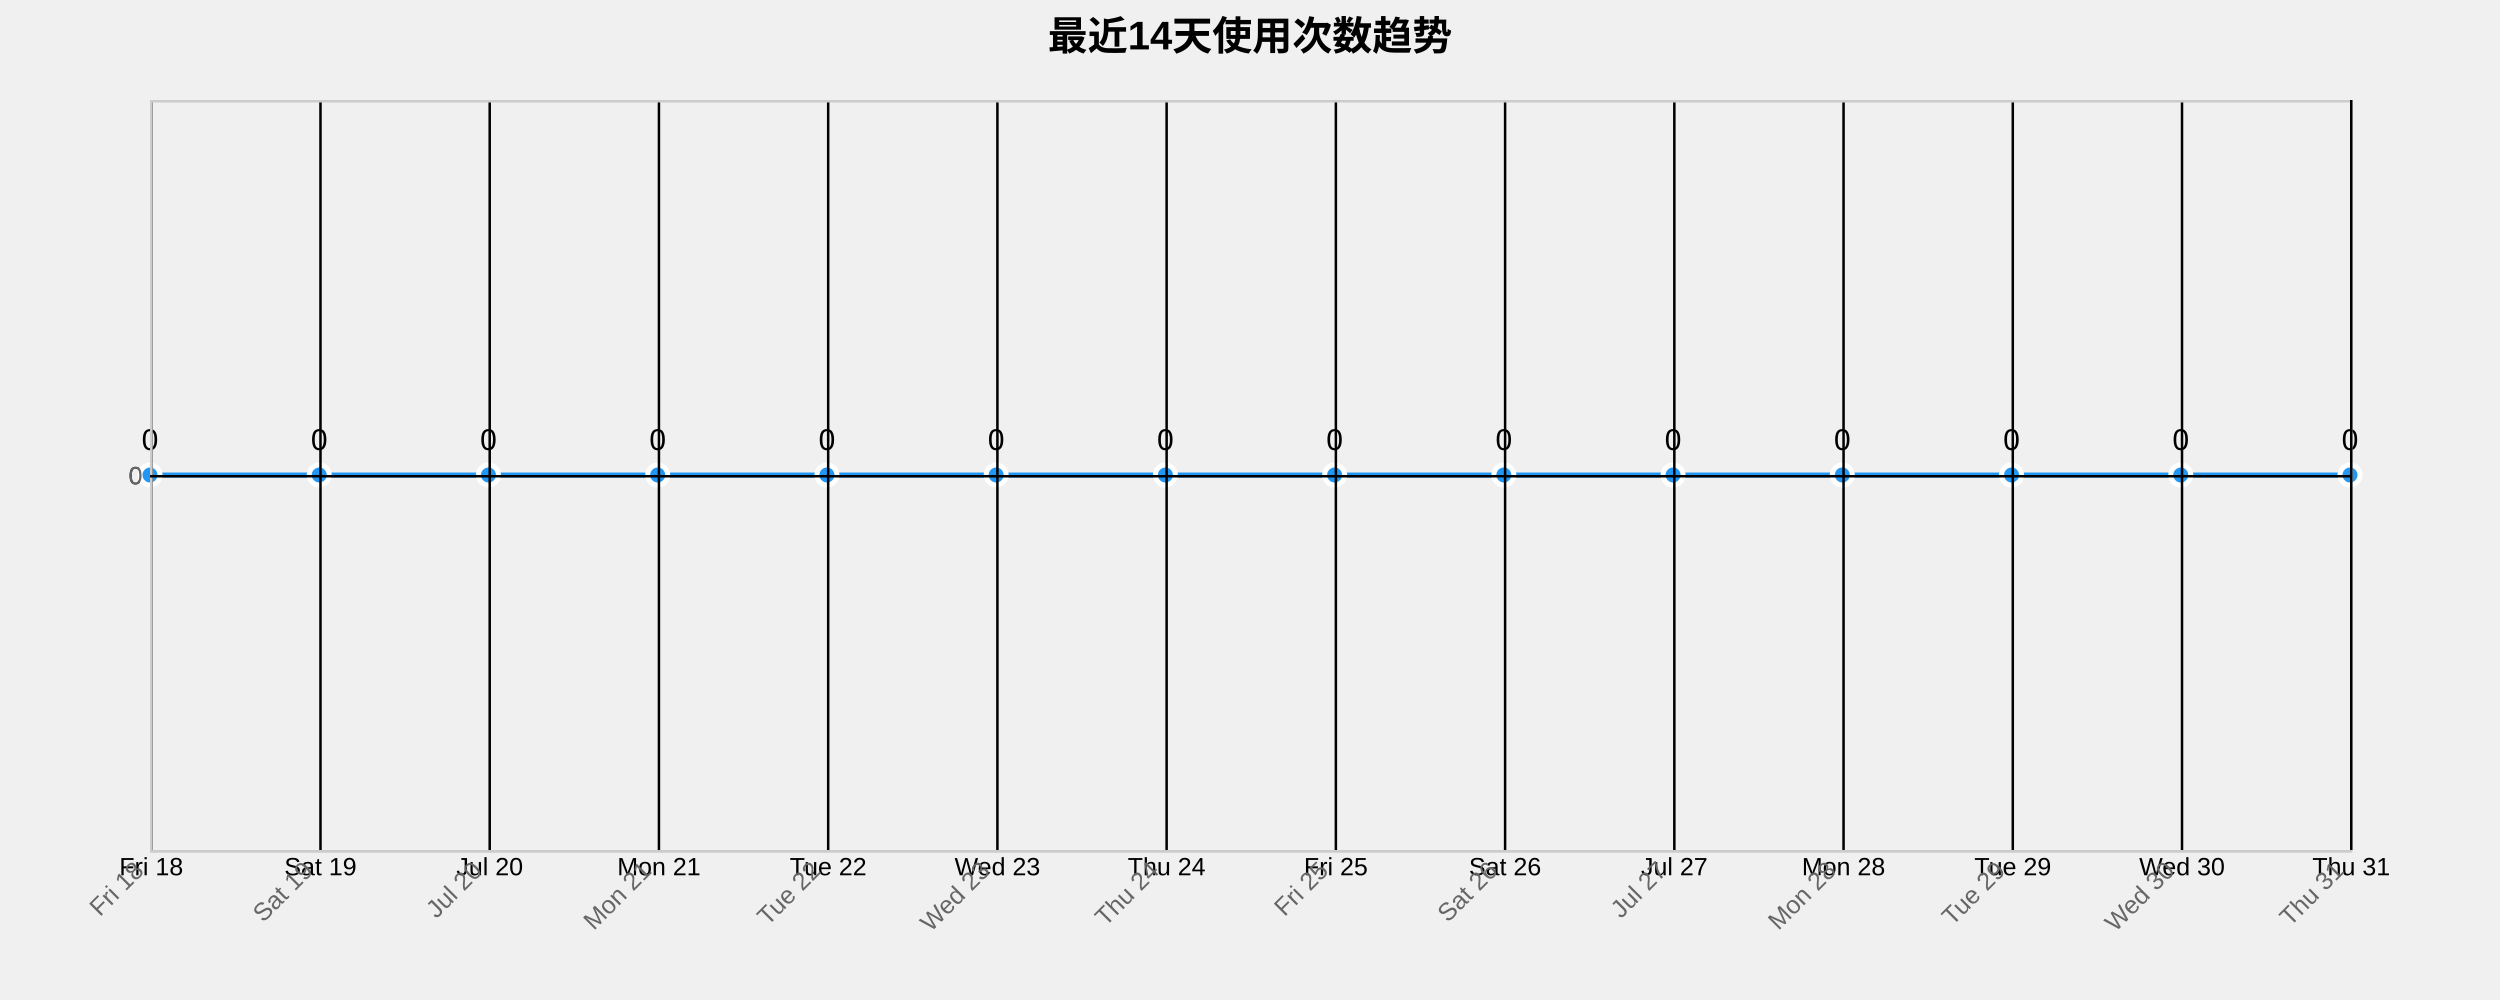
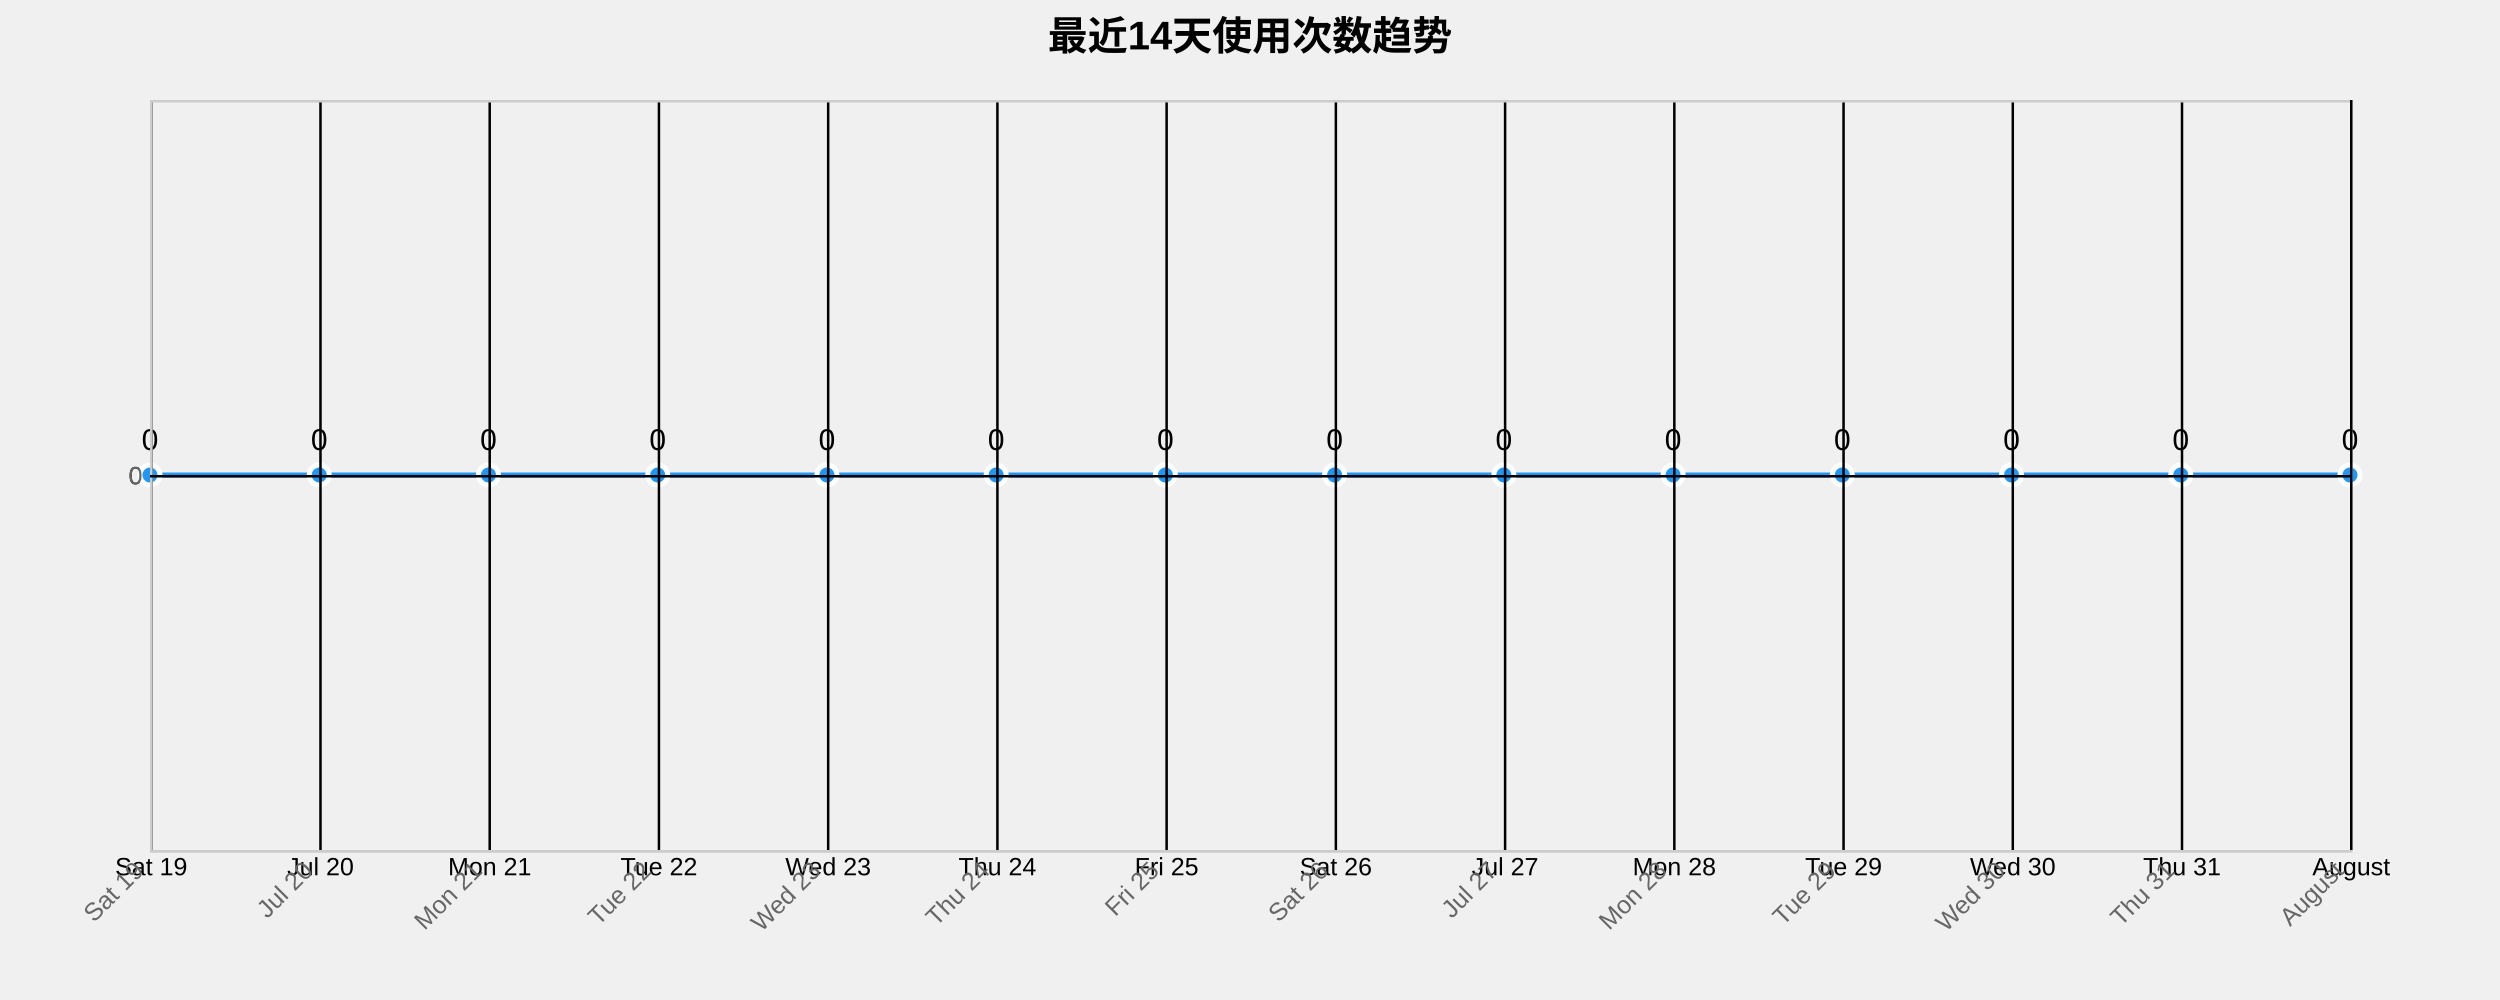
<svg xmlns="http://www.w3.org/2000/svg" width="1000" height="400">
  <g transform="translate(60,40)">
    <text x="440" y="-20" text-anchor="middle" style="font-size: 16px; font-weight: bold;">最近14天使用次数趋势</text>
    <g class="grid" transform="translate(0,300)" fill="none" font-size="10" font-family="sans-serif" text-anchor="middle">
      <path class="domain" stroke="currentColor" d="M0.5,-300V0.5H880.5V-300" />
      <g class="tick" opacity="1" transform="translate(0.5,0)">
        <line stroke="currentColor" y2="-300" />
-         <text fill="currentColor" y="3" dy="0.71em">Fri 18</text>
+         <text fill="currentColor" y="3" dy="0.71em">Sat 19</text>
      </g>
      <g class="tick" opacity="1" transform="translate(68.19231,0)">
        <line stroke="currentColor" y2="-300" />
-         <text fill="currentColor" y="3" dy="0.71em">Sat 19</text>
+         <text fill="currentColor" y="3" dy="0.71em">Jul 20</text>
      </g>
      <g class="tick" opacity="1" transform="translate(135.8846,0)">
        <line stroke="currentColor" y2="-300" />
-         <text fill="currentColor" y="3" dy="0.71em">Jul 20</text>
+         <text fill="currentColor" y="3" dy="0.71em">Mon 21</text>
      </g>
      <g class="tick" opacity="1" transform="translate(203.5769,0)">
        <line stroke="currentColor" y2="-300" />
-         <text fill="currentColor" y="3" dy="0.71em">Mon 21</text>
+         <text fill="currentColor" y="3" dy="0.71em">Tue 22</text>
      </g>
      <g class="tick" opacity="1" transform="translate(271.2692,0)">
        <line stroke="currentColor" y2="-300" />
-         <text fill="currentColor" y="3" dy="0.71em">Tue 22</text>
+         <text fill="currentColor" y="3" dy="0.71em">Wed 23</text>
      </g>
      <g class="tick" opacity="1" transform="translate(338.9615,0)">
        <line stroke="currentColor" y2="-300" />
-         <text fill="currentColor" y="3" dy="0.71em">Wed 23</text>
+         <text fill="currentColor" y="3" dy="0.71em">Thu 24</text>
      </g>
      <g class="tick" opacity="1" transform="translate(406.6538,0)">
        <line stroke="currentColor" y2="-300" />
-         <text fill="currentColor" y="3" dy="0.71em">Thu 24</text>
+         <text fill="currentColor" y="3" dy="0.71em">Fri 25</text>
      </g>
      <g class="tick" opacity="1" transform="translate(474.3462,0)">
        <line stroke="currentColor" y2="-300" />
-         <text fill="currentColor" y="3" dy="0.71em">Fri 25</text>
+         <text fill="currentColor" y="3" dy="0.71em">Sat 26</text>
      </g>
      <g class="tick" opacity="1" transform="translate(542.0385,0)">
        <line stroke="currentColor" y2="-300" />
-         <text fill="currentColor" y="3" dy="0.71em">Sat 26</text>
+         <text fill="currentColor" y="3" dy="0.71em">Jul 27</text>
      </g>
      <g class="tick" opacity="1" transform="translate(609.7308,0)">
        <line stroke="currentColor" y2="-300" />
-         <text fill="currentColor" y="3" dy="0.71em">Jul 27</text>
+         <text fill="currentColor" y="3" dy="0.71em">Mon 28</text>
      </g>
      <g class="tick" opacity="1" transform="translate(677.4231,0)">
        <line stroke="currentColor" y2="-300" />
-         <text fill="currentColor" y="3" dy="0.71em">Mon 28</text>
+         <text fill="currentColor" y="3" dy="0.71em">Tue 29</text>
      </g>
      <g class="tick" opacity="1" transform="translate(745.1154,0)">
        <line stroke="currentColor" y2="-300" />
-         <text fill="currentColor" y="3" dy="0.71em">Tue 29</text>
+         <text fill="currentColor" y="3" dy="0.71em">Wed 30</text>
      </g>
      <g class="tick" opacity="1" transform="translate(812.8077,0)">
        <line stroke="currentColor" y2="-300" />
-         <text fill="currentColor" y="3" dy="0.71em">Wed 30</text>
+         <text fill="currentColor" y="3" dy="0.71em">Thu 31</text>
      </g>
      <g class="tick" opacity="1" transform="translate(880.5,0)">
        <line stroke="currentColor" y2="-300" />
-         <text fill="currentColor" y="3" dy="0.71em">Thu 31</text>
+         <text fill="currentColor" y="3" dy="0.71em">August</text>
      </g>
    </g>
    <g class="grid" fill="none" font-size="10" font-family="sans-serif" text-anchor="end">
      <path class="domain" stroke="currentColor" d="M880,300.5H0.5V0.5H880" />
      <g class="tick" opacity="1" transform="translate(0,150.5)">
        <line stroke="currentColor" x2="880" />
        <text fill="currentColor" x="-3" dy="0.32em">0</text>
      </g>
    </g>
    <path class="area" d="M0,150C22.564,150,45.128,150,67.692,150C90.256,150,112.821,150,135.385,150C157.949,150,180.513,150,203.077,150C225.641,150,248.205,150,270.769,150C293.333,150,315.897,150,338.462,150C361.026,150,383.59,150,406.154,150C428.718,150,451.282,150,473.846,150C496.41,150,518.974,150,541.538,150C564.103,150,586.667,150,609.231,150C631.795,150,654.359,150,676.923,150C699.487,150,722.051,150,744.615,150C767.179,150,789.744,150,812.308,150C834.872,150,857.436,150,880,150L880,300C857.436,300,834.872,300,812.308,300C789.744,300,767.179,300,744.615,300C722.051,300,699.487,300,676.923,300C654.359,300,631.795,300,609.231,300C586.667,300,564.103,300,541.538,300C518.974,300,496.41,300,473.846,300C451.282,300,428.718,300,406.154,300C383.59,300,361.026,300,338.462,300C315.897,300,293.333,300,270.769,300C248.205,300,225.641,300,203.077,300C180.513,300,157.949,300,135.385,300C112.821,300,90.256,300,67.692,300C45.128,300,22.564,300,0,300Z" style="fill: url(#area-gradient); opacity: 0.3;" />
    <path class="line" d="M0,150C22.564,150,45.128,150,67.692,150C90.256,150,112.821,150,135.385,150C157.949,150,180.513,150,203.077,150C225.641,150,248.205,150,270.769,150C293.333,150,315.897,150,338.462,150C361.026,150,383.59,150,406.154,150C428.718,150,451.282,150,473.846,150C496.41,150,518.974,150,541.538,150C564.103,150,586.667,150,609.231,150C631.795,150,654.359,150,676.923,150C699.487,150,722.051,150,744.615,150C767.179,150,789.744,150,812.308,150C834.872,150,857.436,150,880,150" style="fill: none; stroke: #2196F3; stroke-width: 2px;" />
    <circle class="dot" cx="0" cy="150" r="4" style="fill: #2196F3; stroke: #fff; stroke-width: 2px;" />
    <circle class="dot" cx="67.692" cy="150" r="4" style="fill: #2196F3; stroke: #fff; stroke-width: 2px;" />
    <circle class="dot" cx="135.385" cy="150" r="4" style="fill: #2196F3; stroke: #fff; stroke-width: 2px;" />
    <circle class="dot" cx="203.077" cy="150" r="4" style="fill: #2196F3; stroke: #fff; stroke-width: 2px;" />
    <circle class="dot" cx="270.769" cy="150" r="4" style="fill: #2196F3; stroke: #fff; stroke-width: 2px;" />
    <circle class="dot" cx="338.462" cy="150" r="4" style="fill: #2196F3; stroke: #fff; stroke-width: 2px;" />
    <circle class="dot" cx="406.154" cy="150" r="4" style="fill: #2196F3; stroke: #fff; stroke-width: 2px;" />
    <circle class="dot" cx="473.846" cy="150" r="4" style="fill: #2196F3; stroke: #fff; stroke-width: 2px;" />
    <circle class="dot" cx="541.538" cy="150" r="4" style="fill: #2196F3; stroke: #fff; stroke-width: 2px;" />
    <circle class="dot" cx="609.231" cy="150" r="4" style="fill: #2196F3; stroke: #fff; stroke-width: 2px;" />
    <circle class="dot" cx="676.923" cy="150" r="4" style="fill: #2196F3; stroke: #fff; stroke-width: 2px;" />
    <circle class="dot" cx="744.615" cy="150" r="4" style="fill: #2196F3; stroke: #fff; stroke-width: 2px;" />
    <circle class="dot" cx="812.308" cy="150" r="4" style="fill: #2196F3; stroke: #fff; stroke-width: 2px;" />
    <circle class="dot" cx="880" cy="150" r="4" style="fill: #2196F3; stroke: #fff; stroke-width: 2px;" />
    <text class="label" x="0" y="140" text-anchor="middle" style="font-size: 12px;">0</text>
    <text class="label" x="67.692" y="140" text-anchor="middle" style="font-size: 12px;">0</text>
    <text class="label" x="135.385" y="140" text-anchor="middle" style="font-size: 12px;">0</text>
    <text class="label" x="203.077" y="140" text-anchor="middle" style="font-size: 12px;">0</text>
    <text class="label" x="270.769" y="140" text-anchor="middle" style="font-size: 12px;">0</text>
    <text class="label" x="338.462" y="140" text-anchor="middle" style="font-size: 12px;">0</text>
    <text class="label" x="406.154" y="140" text-anchor="middle" style="font-size: 12px;">0</text>
    <text class="label" x="473.846" y="140" text-anchor="middle" style="font-size: 12px;">0</text>
    <text class="label" x="541.538" y="140" text-anchor="middle" style="font-size: 12px;">0</text>
    <text class="label" x="609.231" y="140" text-anchor="middle" style="font-size: 12px;">0</text>
    <text class="label" x="676.923" y="140" text-anchor="middle" style="font-size: 12px;">0</text>
    <text class="label" x="744.615" y="140" text-anchor="middle" style="font-size: 12px;">0</text>
    <text class="label" x="812.308" y="140" text-anchor="middle" style="font-size: 12px;">0</text>
    <text class="label" x="880" y="140" text-anchor="middle" style="font-size: 12px;">0</text>
    <g class="x-axis" transform="translate(0,300)" fill="none" font-size="10" font-family="sans-serif" text-anchor="middle">
      <path class="domain" stroke="currentColor" d="M0.5,-300V0.5H880.5V-300" />
      <g class="tick" opacity="1" transform="translate(0.5,0)">
        <line stroke="currentColor" y2="-300" />
-         <text fill="currentColor" y="3" dy=".15em" style="text-anchor: end;" dx="-.8em" transform="rotate(-45)">Fri 18</text>
+         <text fill="currentColor" y="3" dy=".15em" style="text-anchor: end;" dx="-.8em" transform="rotate(-45)">Sat 19</text>
      </g>
      <g class="tick" opacity="1" transform="translate(68.19231,0)">
        <line stroke="currentColor" y2="-300" />
-         <text fill="currentColor" y="3" dy=".15em" style="text-anchor: end;" dx="-.8em" transform="rotate(-45)">Sat 19</text>
+         <text fill="currentColor" y="3" dy=".15em" style="text-anchor: end;" dx="-.8em" transform="rotate(-45)">Jul 20</text>
      </g>
      <g class="tick" opacity="1" transform="translate(135.8846,0)">
        <line stroke="currentColor" y2="-300" />
-         <text fill="currentColor" y="3" dy=".15em" style="text-anchor: end;" dx="-.8em" transform="rotate(-45)">Jul 20</text>
+         <text fill="currentColor" y="3" dy=".15em" style="text-anchor: end;" dx="-.8em" transform="rotate(-45)">Mon 21</text>
      </g>
      <g class="tick" opacity="1" transform="translate(203.5769,0)">
        <line stroke="currentColor" y2="-300" />
-         <text fill="currentColor" y="3" dy=".15em" style="text-anchor: end;" dx="-.8em" transform="rotate(-45)">Mon 21</text>
+         <text fill="currentColor" y="3" dy=".15em" style="text-anchor: end;" dx="-.8em" transform="rotate(-45)">Tue 22</text>
      </g>
      <g class="tick" opacity="1" transform="translate(271.2692,0)">
        <line stroke="currentColor" y2="-300" />
-         <text fill="currentColor" y="3" dy=".15em" style="text-anchor: end;" dx="-.8em" transform="rotate(-45)">Tue 22</text>
+         <text fill="currentColor" y="3" dy=".15em" style="text-anchor: end;" dx="-.8em" transform="rotate(-45)">Wed 23</text>
      </g>
      <g class="tick" opacity="1" transform="translate(338.9615,0)">
        <line stroke="currentColor" y2="-300" />
-         <text fill="currentColor" y="3" dy=".15em" style="text-anchor: end;" dx="-.8em" transform="rotate(-45)">Wed 23</text>
+         <text fill="currentColor" y="3" dy=".15em" style="text-anchor: end;" dx="-.8em" transform="rotate(-45)">Thu 24</text>
      </g>
      <g class="tick" opacity="1" transform="translate(406.6538,0)">
        <line stroke="currentColor" y2="-300" />
-         <text fill="currentColor" y="3" dy=".15em" style="text-anchor: end;" dx="-.8em" transform="rotate(-45)">Thu 24</text>
+         <text fill="currentColor" y="3" dy=".15em" style="text-anchor: end;" dx="-.8em" transform="rotate(-45)">Fri 25</text>
      </g>
      <g class="tick" opacity="1" transform="translate(474.3462,0)">
        <line stroke="currentColor" y2="-300" />
-         <text fill="currentColor" y="3" dy=".15em" style="text-anchor: end;" dx="-.8em" transform="rotate(-45)">Fri 25</text>
+         <text fill="currentColor" y="3" dy=".15em" style="text-anchor: end;" dx="-.8em" transform="rotate(-45)">Sat 26</text>
      </g>
      <g class="tick" opacity="1" transform="translate(542.0385,0)">
        <line stroke="currentColor" y2="-300" />
-         <text fill="currentColor" y="3" dy=".15em" style="text-anchor: end;" dx="-.8em" transform="rotate(-45)">Sat 26</text>
+         <text fill="currentColor" y="3" dy=".15em" style="text-anchor: end;" dx="-.8em" transform="rotate(-45)">Jul 27</text>
      </g>
      <g class="tick" opacity="1" transform="translate(609.7308,0)">
        <line stroke="currentColor" y2="-300" />
-         <text fill="currentColor" y="3" dy=".15em" style="text-anchor: end;" dx="-.8em" transform="rotate(-45)">Jul 27</text>
+         <text fill="currentColor" y="3" dy=".15em" style="text-anchor: end;" dx="-.8em" transform="rotate(-45)">Mon 28</text>
      </g>
      <g class="tick" opacity="1" transform="translate(677.4231,0)">
        <line stroke="currentColor" y2="-300" />
-         <text fill="currentColor" y="3" dy=".15em" style="text-anchor: end;" dx="-.8em" transform="rotate(-45)">Mon 28</text>
+         <text fill="currentColor" y="3" dy=".15em" style="text-anchor: end;" dx="-.8em" transform="rotate(-45)">Tue 29</text>
      </g>
      <g class="tick" opacity="1" transform="translate(745.1154,0)">
        <line stroke="currentColor" y2="-300" />
-         <text fill="currentColor" y="3" dy=".15em" style="text-anchor: end;" dx="-.8em" transform="rotate(-45)">Tue 29</text>
+         <text fill="currentColor" y="3" dy=".15em" style="text-anchor: end;" dx="-.8em" transform="rotate(-45)">Wed 30</text>
      </g>
      <g class="tick" opacity="1" transform="translate(812.8077,0)">
        <line stroke="currentColor" y2="-300" />
-         <text fill="currentColor" y="3" dy=".15em" style="text-anchor: end;" dx="-.8em" transform="rotate(-45)">Wed 30</text>
+         <text fill="currentColor" y="3" dy=".15em" style="text-anchor: end;" dx="-.8em" transform="rotate(-45)">Thu 31</text>
      </g>
      <g class="tick" opacity="1" transform="translate(880.5,0)">
        <line stroke="currentColor" y2="-300" />
-         <text fill="currentColor" y="3" dy=".15em" style="text-anchor: end;" dx="-.8em" transform="rotate(-45)">Thu 31</text>
+         <text fill="currentColor" y="3" dy=".15em" style="text-anchor: end;" dx="-.8em" transform="rotate(-45)">August</text>
      </g>
    </g>
    <g class="y-axis" fill="none" font-size="10" font-family="sans-serif" text-anchor="end">
      <path class="domain" stroke="currentColor" d="M880,300.5H0.5V0.5H880" />
      <g class="tick" opacity="1" transform="translate(0,150.5)">
        <line stroke="currentColor" x2="880" />
        <text fill="currentColor" x="-3" dy="0.32em">0</text>
      </g>
    </g>
    <style>
    .grid line {
      stroke: #e0e0e0;
      stroke-opacity: 0.7;
      shape-rendering: crispEdges;
    }
    .grid path {
      stroke-width: 0;
    }
    .dot:hover {
      r: 6;
    }
    text {
      font-family: Arial, sans-serif;
    }
    .x-axis path, .y-axis path {
      stroke: #ccc;
    }
    .x-axis text, .y-axis text {
      fill: #666;
    }
  </style>
  </g>
</svg>
